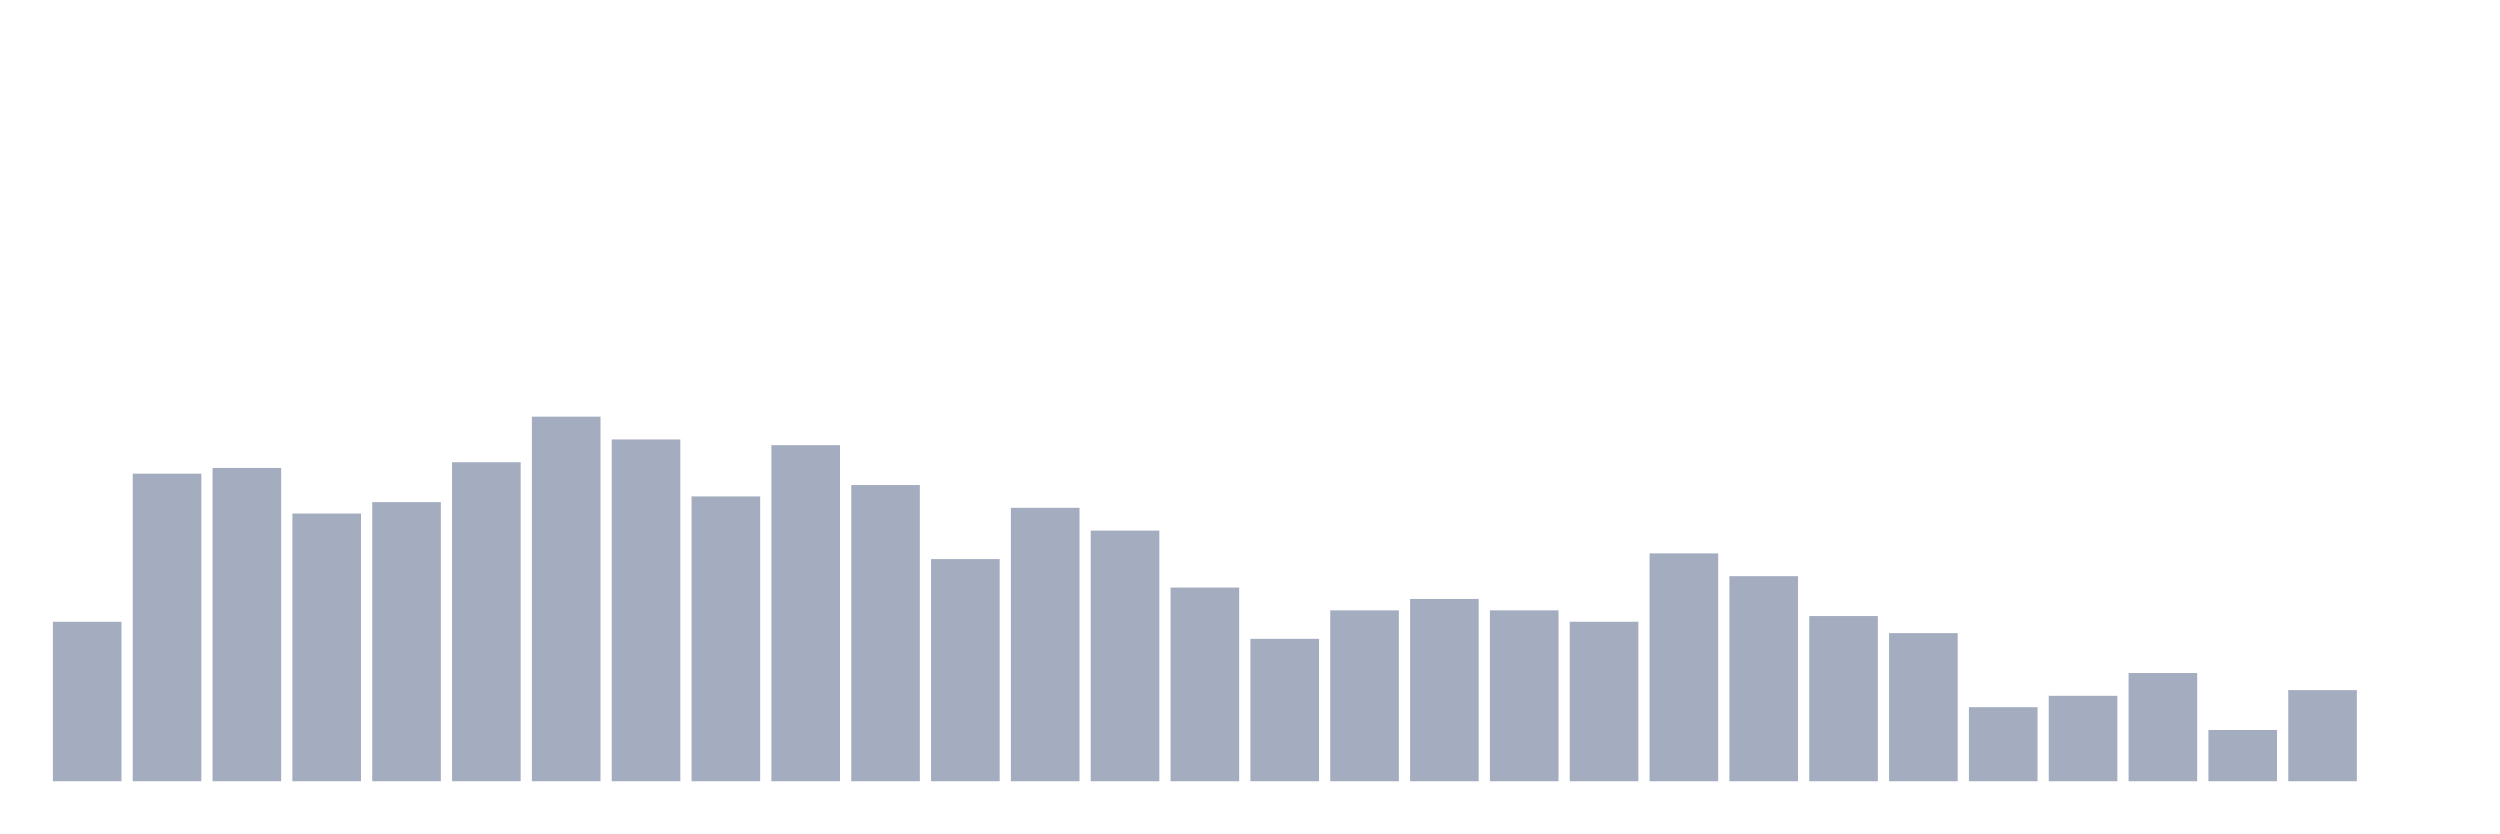
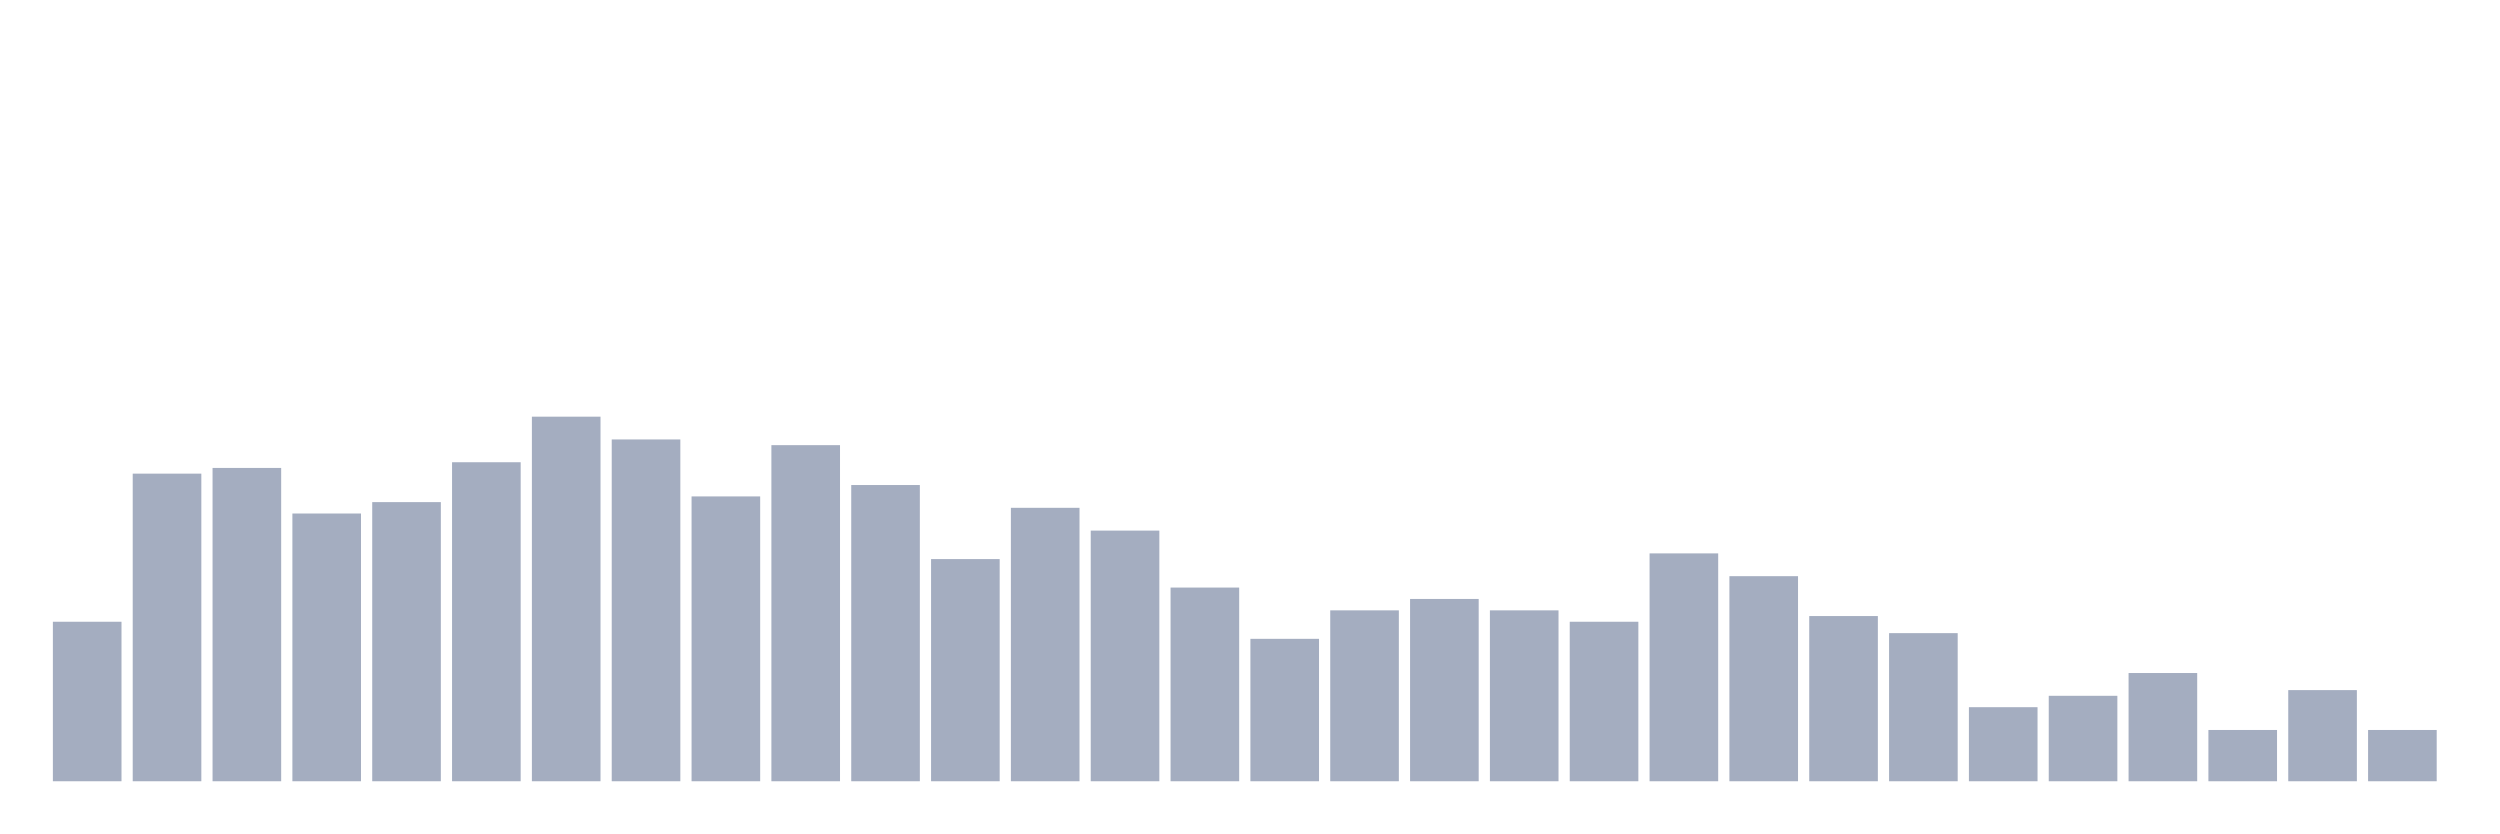
<svg xmlns="http://www.w3.org/2000/svg" viewBox="0 0 480 160">
  <g transform="translate(10,10)">
    <rect class="bar" x="0.153" width="13.175" y="109.375" height="30.625" fill="rgb(164,173,192)" />
    <rect class="bar" x="15.482" width="13.175" y="80.938" height="59.062" fill="rgb(164,173,192)" />
    <rect class="bar" x="30.81" width="13.175" y="79.844" height="60.156" fill="rgb(164,173,192)" />
    <rect class="bar" x="46.138" width="13.175" y="88.594" height="51.406" fill="rgb(164,173,192)" />
    <rect class="bar" x="61.466" width="13.175" y="86.406" height="53.594" fill="rgb(164,173,192)" />
    <rect class="bar" x="76.794" width="13.175" y="78.75" height="61.25" fill="rgb(164,173,192)" />
    <rect class="bar" x="92.123" width="13.175" y="70" height="70" fill="rgb(164,173,192)" />
    <rect class="bar" x="107.451" width="13.175" y="74.375" height="65.625" fill="rgb(164,173,192)" />
    <rect class="bar" x="122.779" width="13.175" y="85.312" height="54.688" fill="rgb(164,173,192)" />
    <rect class="bar" x="138.107" width="13.175" y="75.469" height="64.531" fill="rgb(164,173,192)" />
    <rect class="bar" x="153.436" width="13.175" y="83.125" height="56.875" fill="rgb(164,173,192)" />
    <rect class="bar" x="168.764" width="13.175" y="97.344" height="42.656" fill="rgb(164,173,192)" />
    <rect class="bar" x="184.092" width="13.175" y="87.5" height="52.5" fill="rgb(164,173,192)" />
    <rect class="bar" x="199.42" width="13.175" y="91.875" height="48.125" fill="rgb(164,173,192)" />
    <rect class="bar" x="214.748" width="13.175" y="102.812" height="37.188" fill="rgb(164,173,192)" />
    <rect class="bar" x="230.077" width="13.175" y="112.656" height="27.344" fill="rgb(164,173,192)" />
    <rect class="bar" x="245.405" width="13.175" y="107.188" height="32.812" fill="rgb(164,173,192)" />
    <rect class="bar" x="260.733" width="13.175" y="105" height="35" fill="rgb(164,173,192)" />
    <rect class="bar" x="276.061" width="13.175" y="107.188" height="32.812" fill="rgb(164,173,192)" />
    <rect class="bar" x="291.39" width="13.175" y="109.375" height="30.625" fill="rgb(164,173,192)" />
    <rect class="bar" x="306.718" width="13.175" y="96.25" height="43.75" fill="rgb(164,173,192)" />
    <rect class="bar" x="322.046" width="13.175" y="100.625" height="39.375" fill="rgb(164,173,192)" />
    <rect class="bar" x="337.374" width="13.175" y="108.281" height="31.719" fill="rgb(164,173,192)" />
    <rect class="bar" x="352.702" width="13.175" y="111.562" height="28.438" fill="rgb(164,173,192)" />
    <rect class="bar" x="368.031" width="13.175" y="125.781" height="14.219" fill="rgb(164,173,192)" />
    <rect class="bar" x="383.359" width="13.175" y="123.594" height="16.406" fill="rgb(164,173,192)" />
    <rect class="bar" x="398.687" width="13.175" y="119.219" height="20.781" fill="rgb(164,173,192)" />
    <rect class="bar" x="414.015" width="13.175" y="130.156" height="9.844" fill="rgb(164,173,192)" />
    <rect class="bar" x="429.344" width="13.175" y="122.5" height="17.5" fill="rgb(164,173,192)" />
-     <rect class="bar" x="444.672" width="13.175" y="140" height="0" fill="rgb(164,173,192)" />
+     <rect class="bar" x="444.672" width="13.175" y="130.156" height="9.844" fill="rgb(164,173,192)" />
  </g>
</svg>
